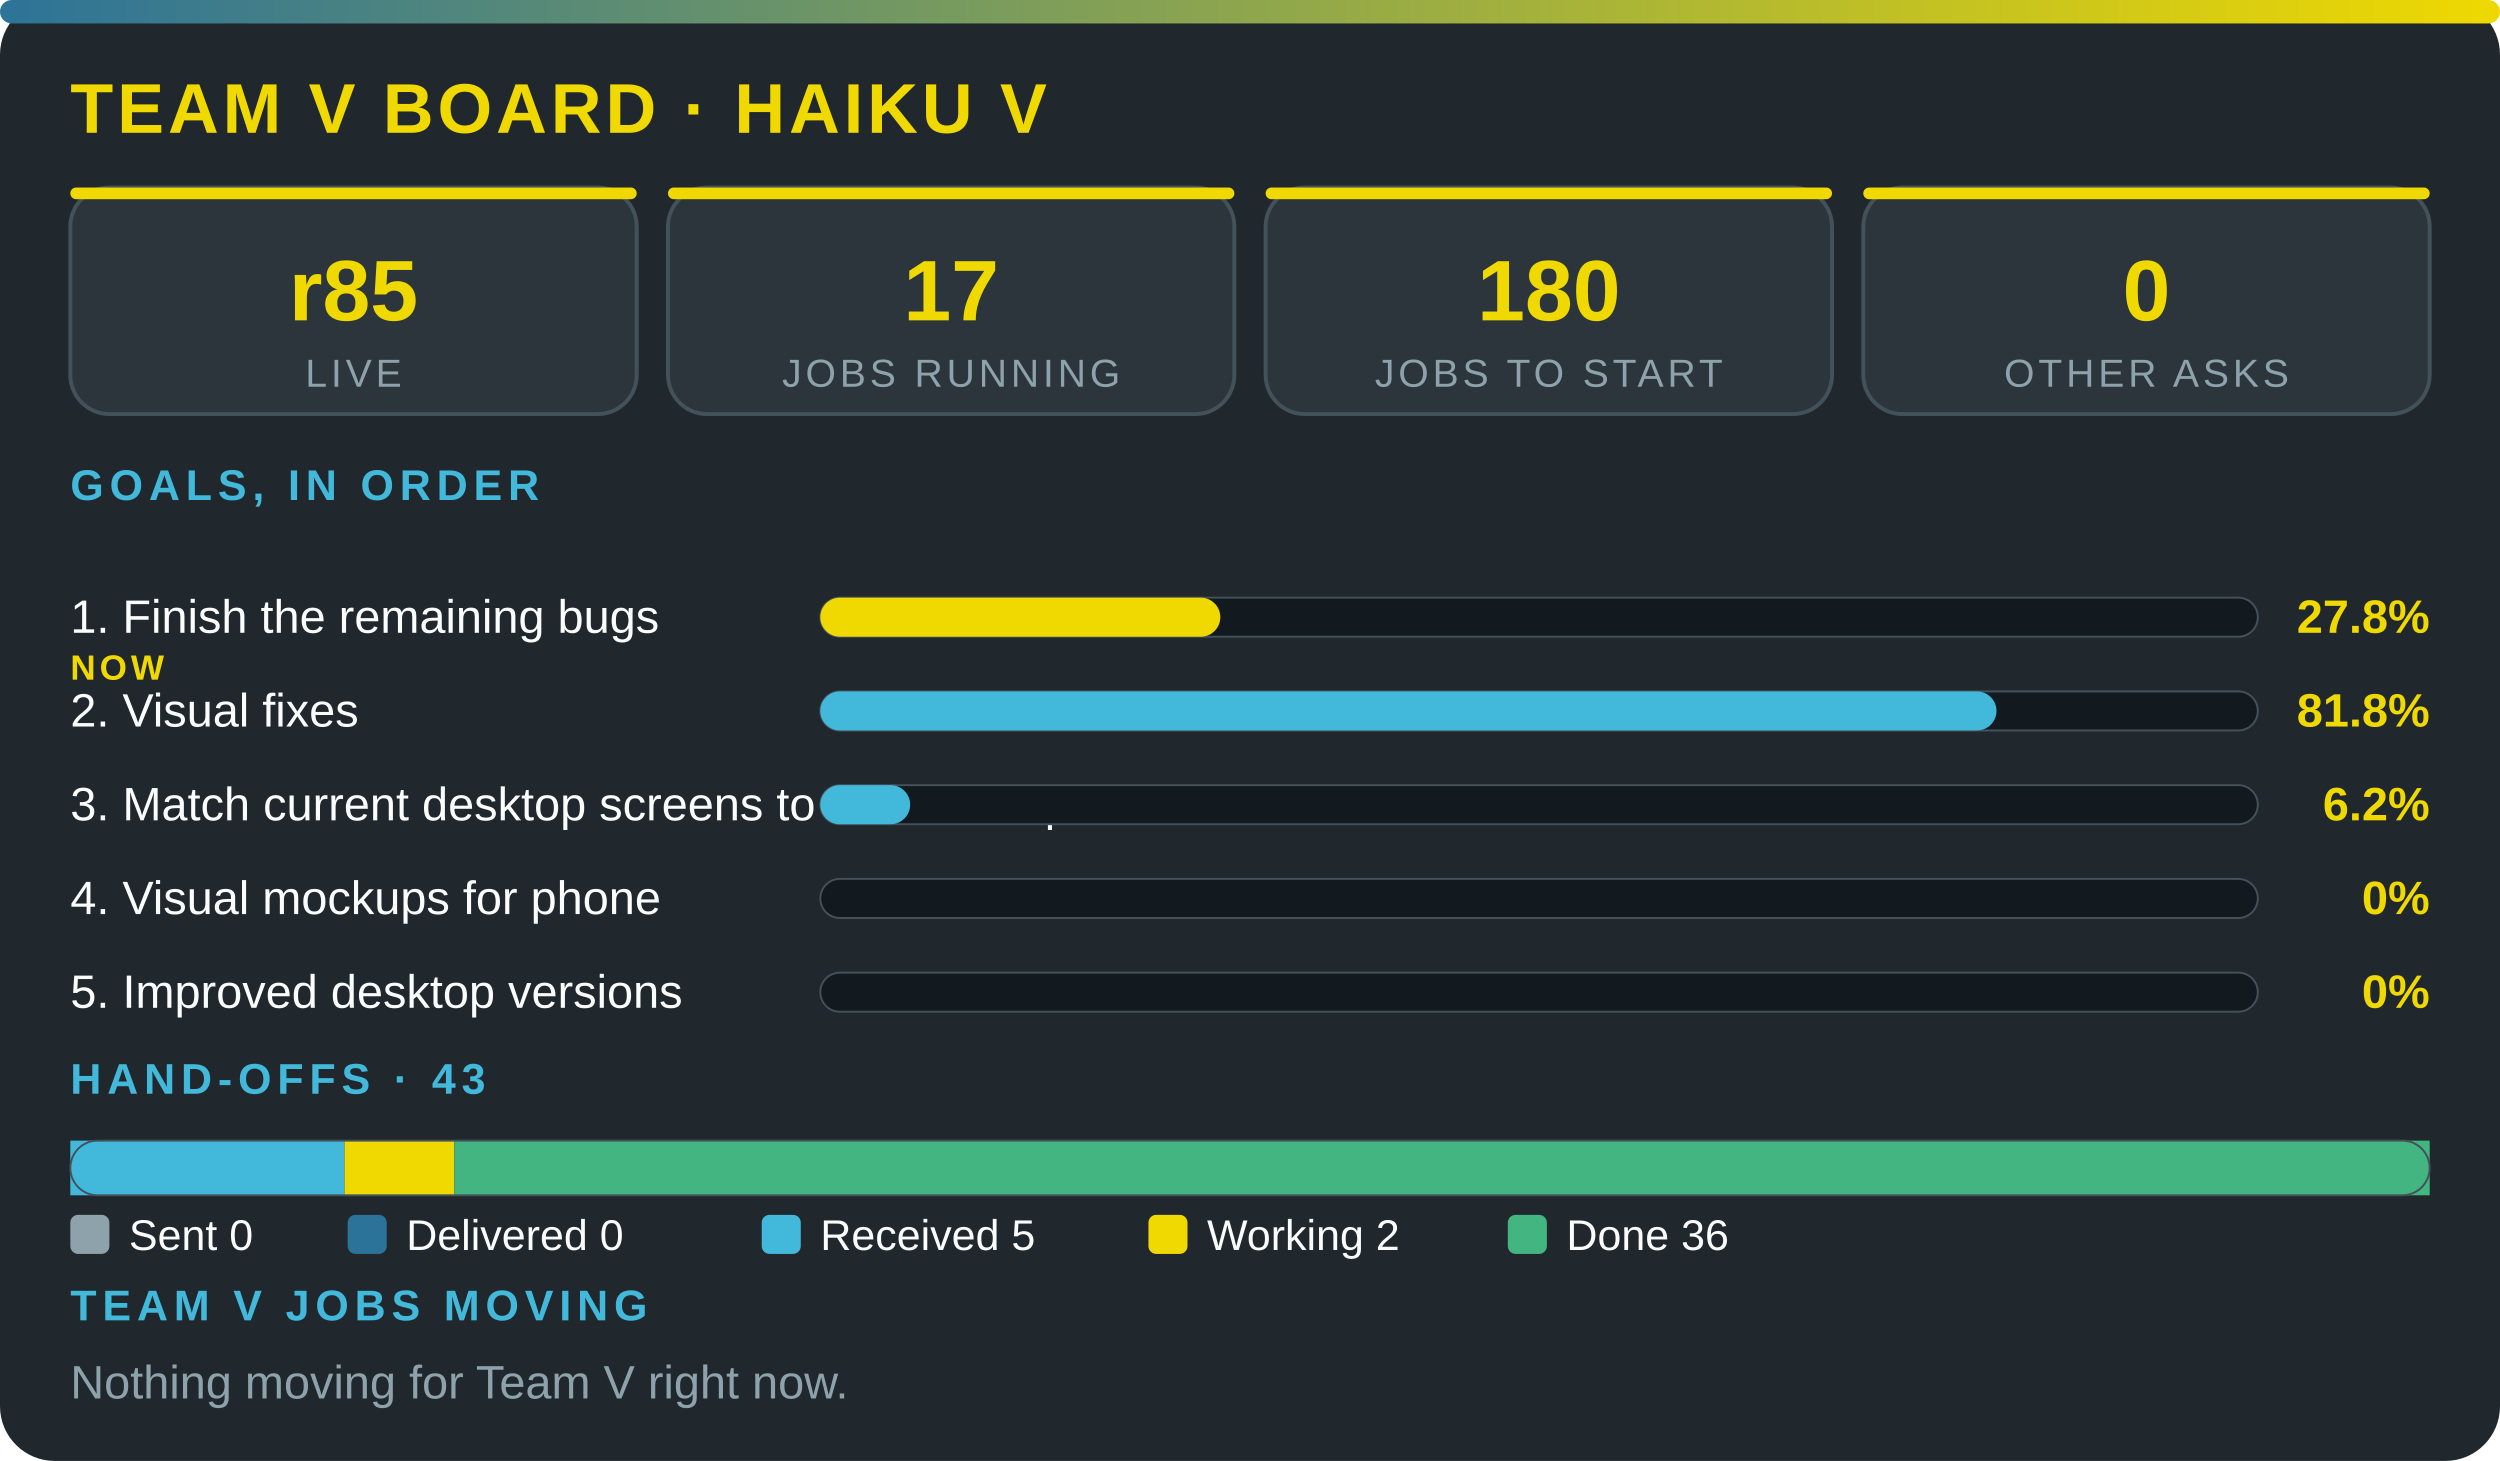
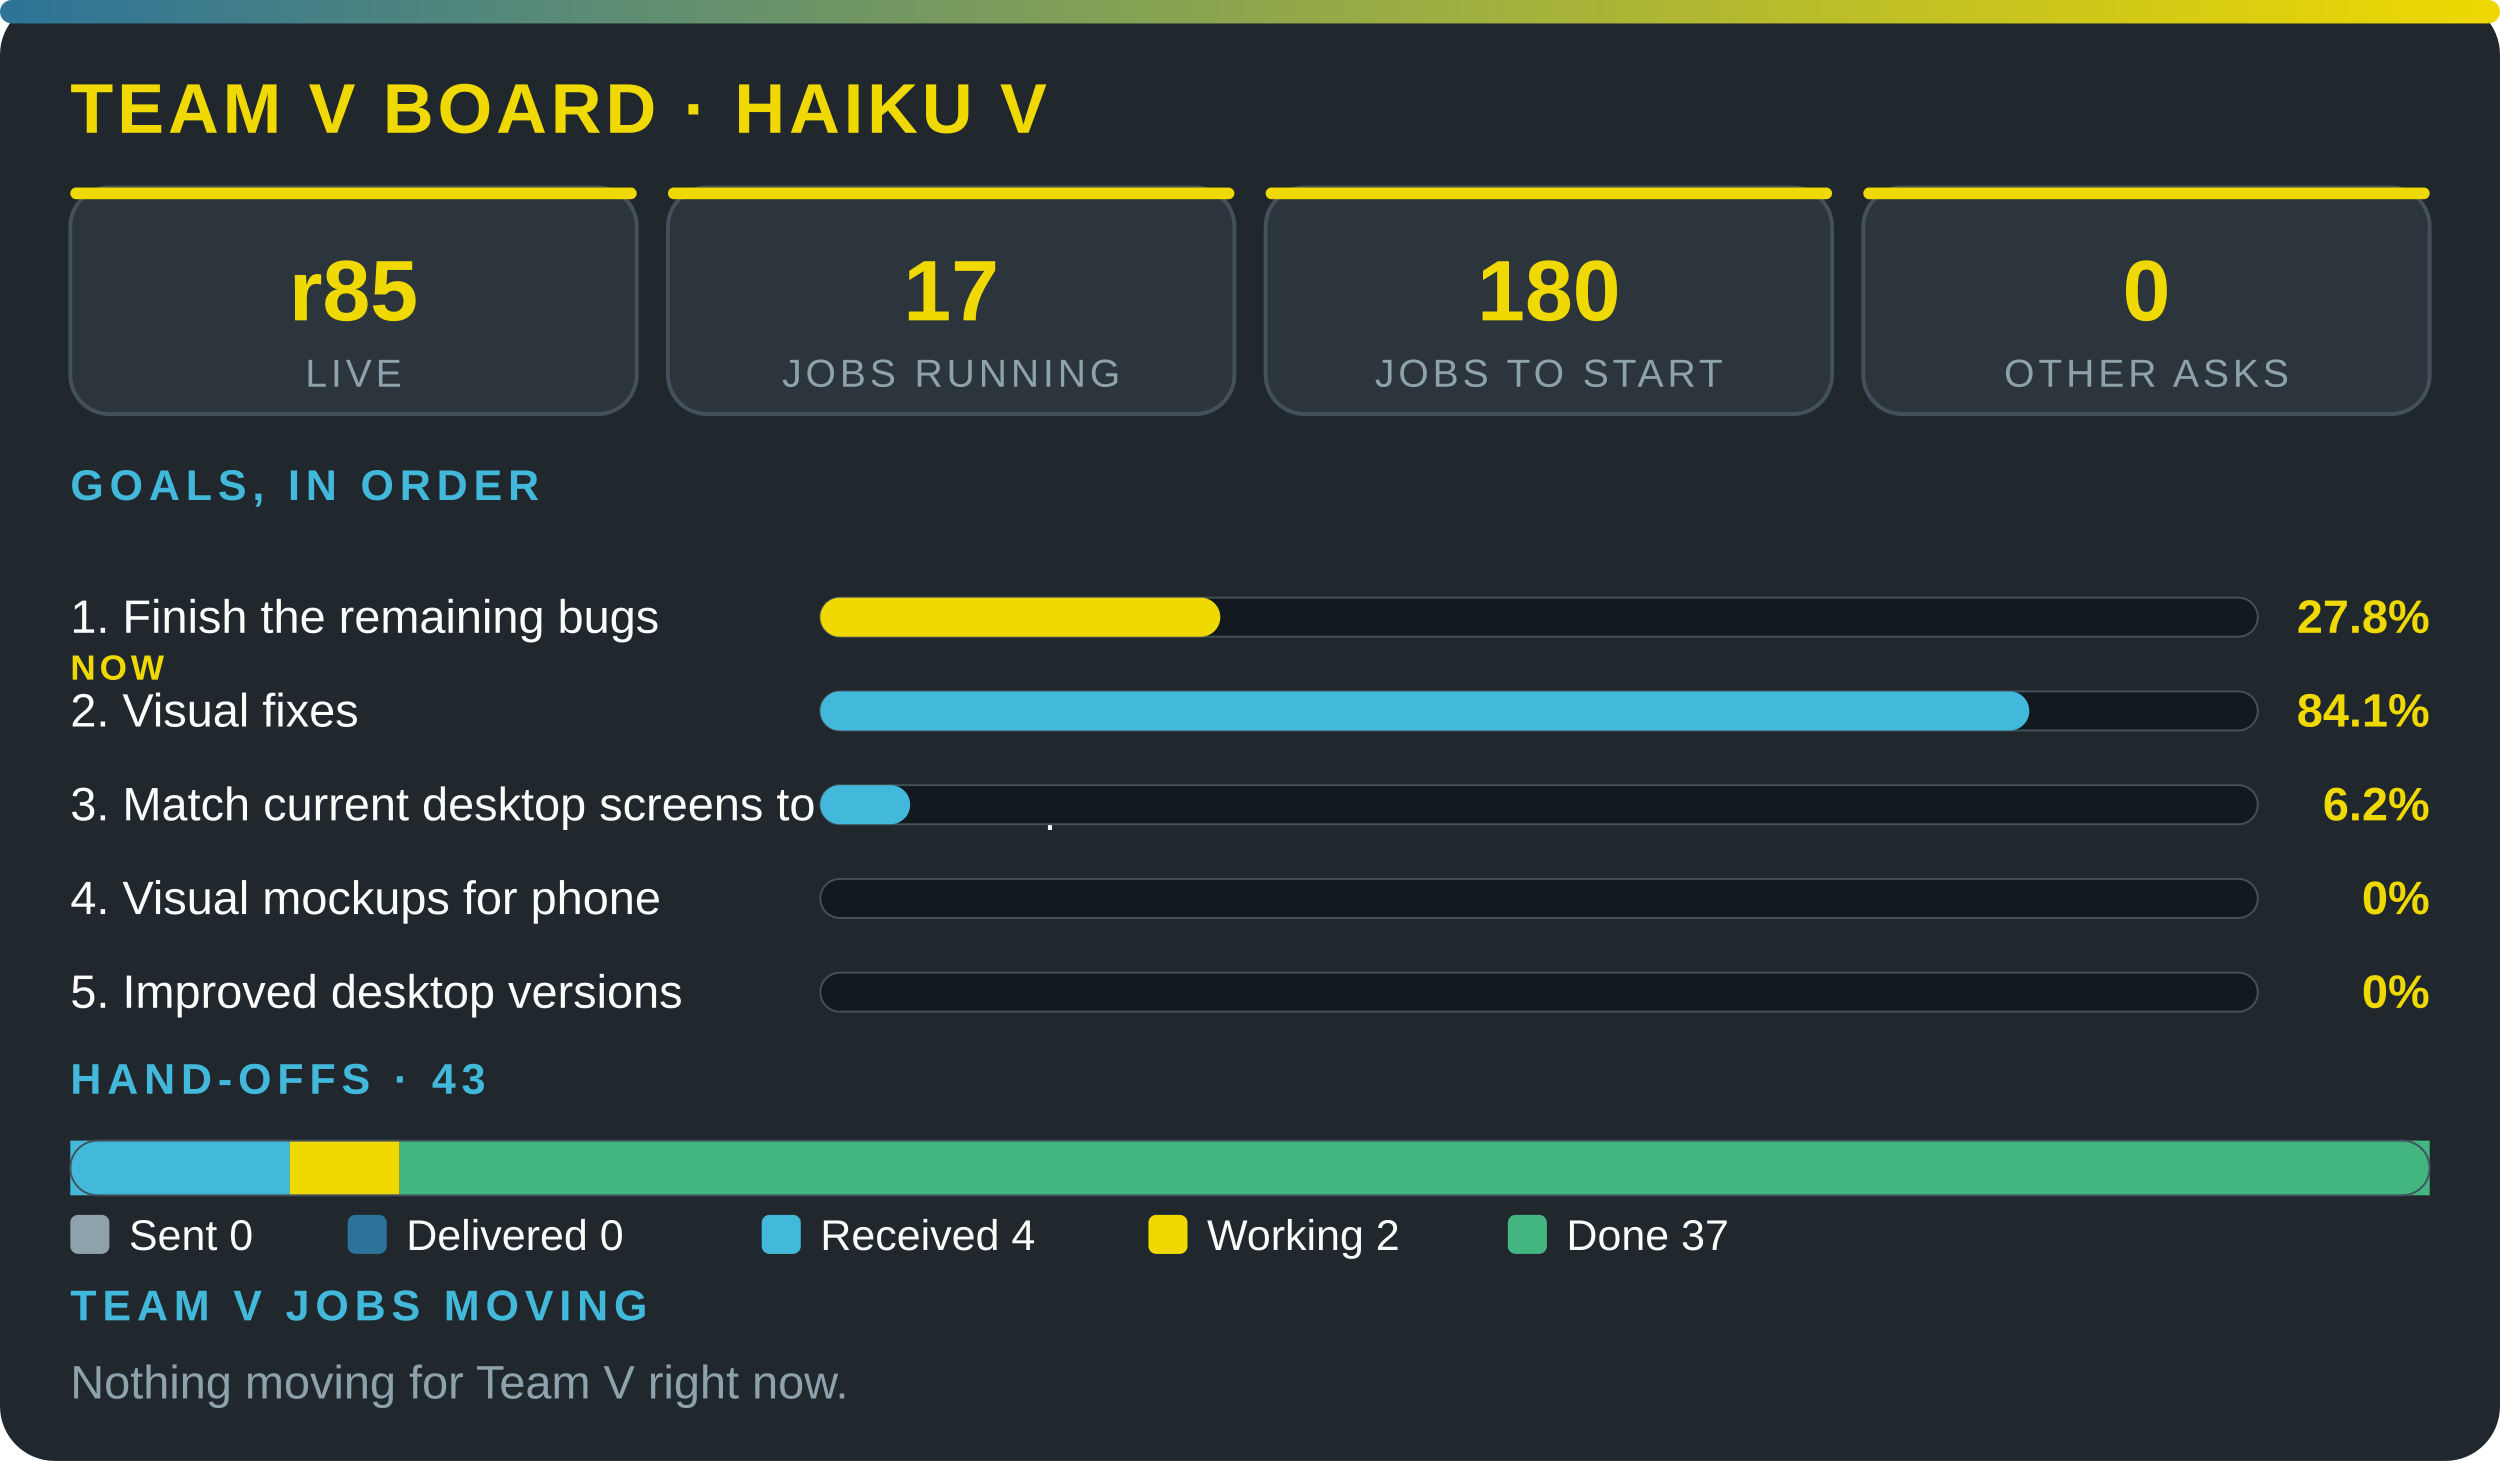
<svg xmlns="http://www.w3.org/2000/svg" viewBox="0 0 640 374" width="100%" role="img" aria-label="Team V board · Haiku V" font-family="'Segoe UI',system-ui,Arial,sans-serif">
  <defs>
    <linearGradient id="g">
      <stop offset="0" stop-color="#2c7399" />
      <stop offset="1" stop-color="#f0d900" />
    </linearGradient>
  </defs>
  <rect width="640" height="374" rx="14" fill="#20272d" />
  <rect width="640" height="6" rx="3" fill="url(#g)" />
  <text x="18" y="34" font-size="18" font-weight="800" fill="#f0d900" letter-spacing="1">TEAM V BOARD · HAIKU V</text>
  <rect x="18" y="48" width="145" height="58" rx="10" fill="#2c353c" stroke="#43515b" />
  <rect x="18" y="48" width="145" height="3" rx="1.5" fill="#f0d900" />
  <text x="90.5" y="82" font-size="22" font-weight="800" fill="#f0d900" text-anchor="middle">r85</text>
  <text x="90.5" y="99" font-size="10" fill="#8ea2ac" letter-spacing="1" text-anchor="middle">LIVE</text>
  <rect x="171" y="48" width="145" height="58" rx="10" fill="#2c353c" stroke="#43515b" />
  <rect x="171" y="48" width="145" height="3" rx="1.5" fill="#f0d900" />
  <text x="243.5" y="82" font-size="22" font-weight="800" fill="#f0d900" text-anchor="middle">17</text>
  <text x="243.5" y="99" font-size="10" fill="#8ea2ac" letter-spacing="1" text-anchor="middle">JOBS RUNNING</text>
  <rect x="324" y="48" width="145" height="58" rx="10" fill="#2c353c" stroke="#43515b" />
  <rect x="324" y="48" width="145" height="3" rx="1.5" fill="#f0d900" />
  <text x="396.5" y="82" font-size="22" font-weight="800" fill="#f0d900" text-anchor="middle">180</text>
  <text x="396.5" y="99" font-size="10" fill="#8ea2ac" letter-spacing="1" text-anchor="middle">JOBS TO START</text>
  <rect x="477" y="48" width="145" height="58" rx="10" fill="#2c353c" stroke="#43515b" />
  <rect x="477" y="48" width="145" height="3" rx="1.5" fill="#f0d900" />
  <text x="549.5" y="82" font-size="22" font-weight="800" fill="#f0d900" text-anchor="middle">0</text>
  <text x="549.5" y="99" font-size="10" fill="#8ea2ac" letter-spacing="1" text-anchor="middle">OTHER ASKS</text>
  <text x="18" y="128" font-size="11" font-weight="700" fill="#42b9da" letter-spacing="1.5">GOALS, IN ORDER</text>
  <text x="18" y="162" font-size="12" fill="#fbfcfc">1. Finish the remaining bugs</text>
  <text x="18" y="174" font-size="9" font-weight="800" letter-spacing="1" fill="#f0d900">NOW</text>
  <rect x="210" y="153" width="368" height="10" rx="5" fill="#12191f" stroke="#43515b" stroke-width=".5" />
  <rect x="210" y="153" width="102.4" height="10" rx="5" fill="#f0d900" />
  <text x="622" y="162" font-size="12" font-weight="800" fill="#f0d900" text-anchor="end">27.8%</text>
  <text x="18" y="186" font-size="12" fill="#fbfcfc">2. Visual fixes</text>
  <rect x="210" y="177" width="368" height="10" rx="5" fill="#12191f" stroke="#43515b" stroke-width=".5" />
-   <rect x="210" y="177" width="301.1" height="10" rx="5" fill="#42b9da" />
-   <text x="622" y="186" font-size="12" font-weight="800" fill="#f0d900" text-anchor="end">81.8%</text>
+   <rect x="210" y="177" width="309.5" height="10" rx="5" fill="#42b9da" />
+   <text x="622" y="186" font-size="12" font-weight="800" fill="#f0d900" text-anchor="end">84.1%</text>
  <text x="18" y="210" font-size="12" fill="#fbfcfc">3. Match current desktop screens to the mockup</text>
  <rect x="210" y="201" width="368" height="10" rx="5" fill="#12191f" stroke="#43515b" stroke-width=".5" />
  <rect x="210" y="201" width="23" height="10" rx="5" fill="#42b9da" />
  <text x="622" y="210" font-size="12" font-weight="800" fill="#f0d900" text-anchor="end">6.2%</text>
  <text x="18" y="234" font-size="12" fill="#fbfcfc">4. Visual mockups for phone</text>
  <rect x="210" y="225" width="368" height="10" rx="5" fill="#12191f" stroke="#43515b" stroke-width=".5" />
  <text x="622" y="234" font-size="12" font-weight="800" fill="#f0d900" text-anchor="end">0%</text>
  <text x="18" y="258" font-size="12" fill="#fbfcfc">5. Improved desktop versions</text>
  <rect x="210" y="249" width="368" height="10" rx="5" fill="#12191f" stroke="#43515b" stroke-width=".5" />
  <text x="622" y="258" font-size="12" font-weight="800" fill="#f0d900" text-anchor="end">0%</text>
  <text x="18" y="280" font-size="11" font-weight="700" fill="#42b9da" letter-spacing="1.5">HAND-OFFS · 43</text>
-   <rect x="18" y="292" width="70.2" height="14" fill="#42b9da" />
-   <rect x="88.2" y="292" width="28.1" height="14" fill="#f0d900" />
-   <rect x="116.3" y="292" width="505.7" height="14" fill="#43b581" />
+   <rect x="18" y="292" width="56.2" height="14" fill="#42b9da" />
+   <rect x="74.2" y="292" width="28.1" height="14" fill="#f0d900" />
+   <rect x="102.3" y="292" width="519.7" height="14" fill="#43b581" />
  <rect x="18" y="292" width="604" height="14" rx="7" fill="none" stroke="#43515b" stroke-width=".5" />
  <rect x="18" y="311" width="10" height="10" rx="2" fill="#8ea2ac" />
  <text x="33" y="320" font-size="11" fill="#fbfcfc">Sent 0</text>
  <rect x="89" y="311" width="10" height="10" rx="2" fill="#2c7399" />
  <text x="104" y="320" font-size="11" fill="#fbfcfc">Delivered 0</text>
  <rect x="195" y="311" width="10" height="10" rx="2" fill="#42b9da" />
-   <text x="210" y="320" font-size="11" fill="#fbfcfc">Received 5</text>
+   <text x="210" y="320" font-size="11" fill="#fbfcfc">Received 4</text>
  <rect x="294" y="311" width="10" height="10" rx="2" fill="#f0d900" />
  <text x="309" y="320" font-size="11" fill="#fbfcfc">Working 2</text>
  <rect x="386" y="311" width="10" height="10" rx="2" fill="#43b581" />
-   <text x="401" y="320" font-size="11" fill="#fbfcfc">Done 36</text>
+   <text x="401" y="320" font-size="11" fill="#fbfcfc">Done 37</text>
  <text x="18" y="338" font-size="11" font-weight="700" fill="#42b9da" letter-spacing="1.5">TEAM V JOBS MOVING</text>
  <text x="18" y="358" font-size="12" fill="#8ea2ac">Nothing moving for Team V right now.</text>
</svg>
